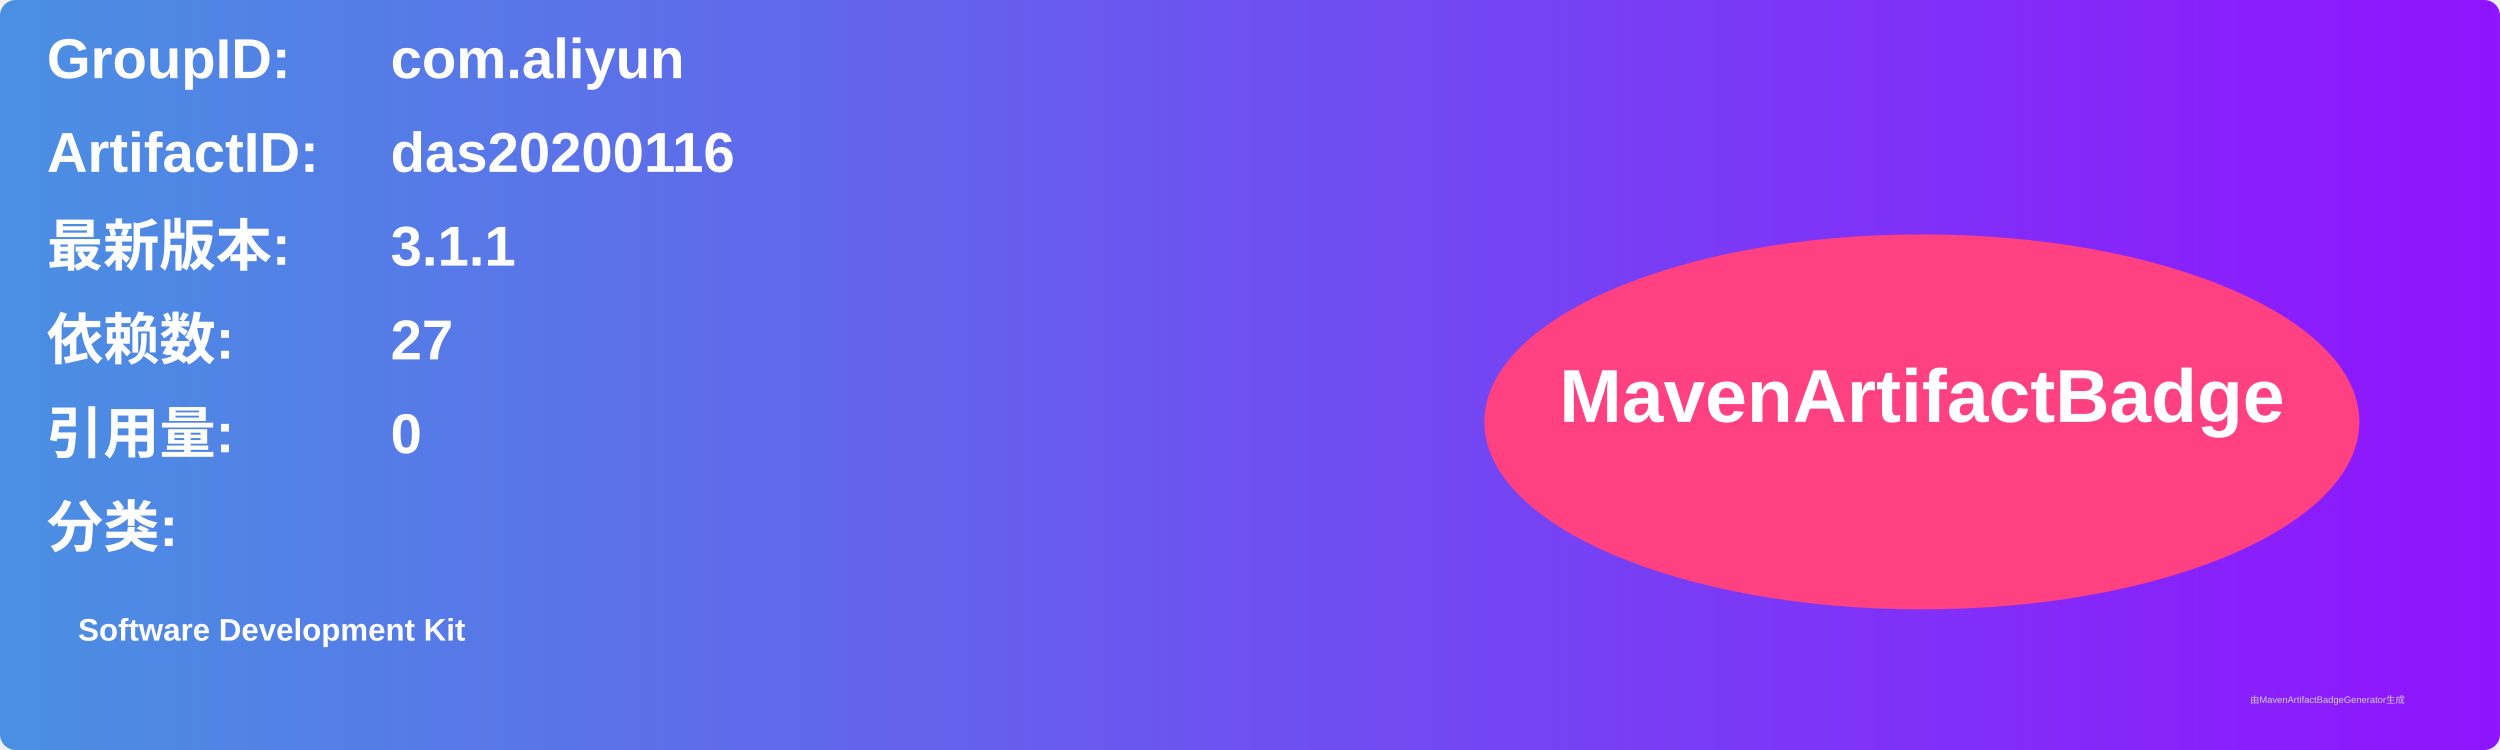
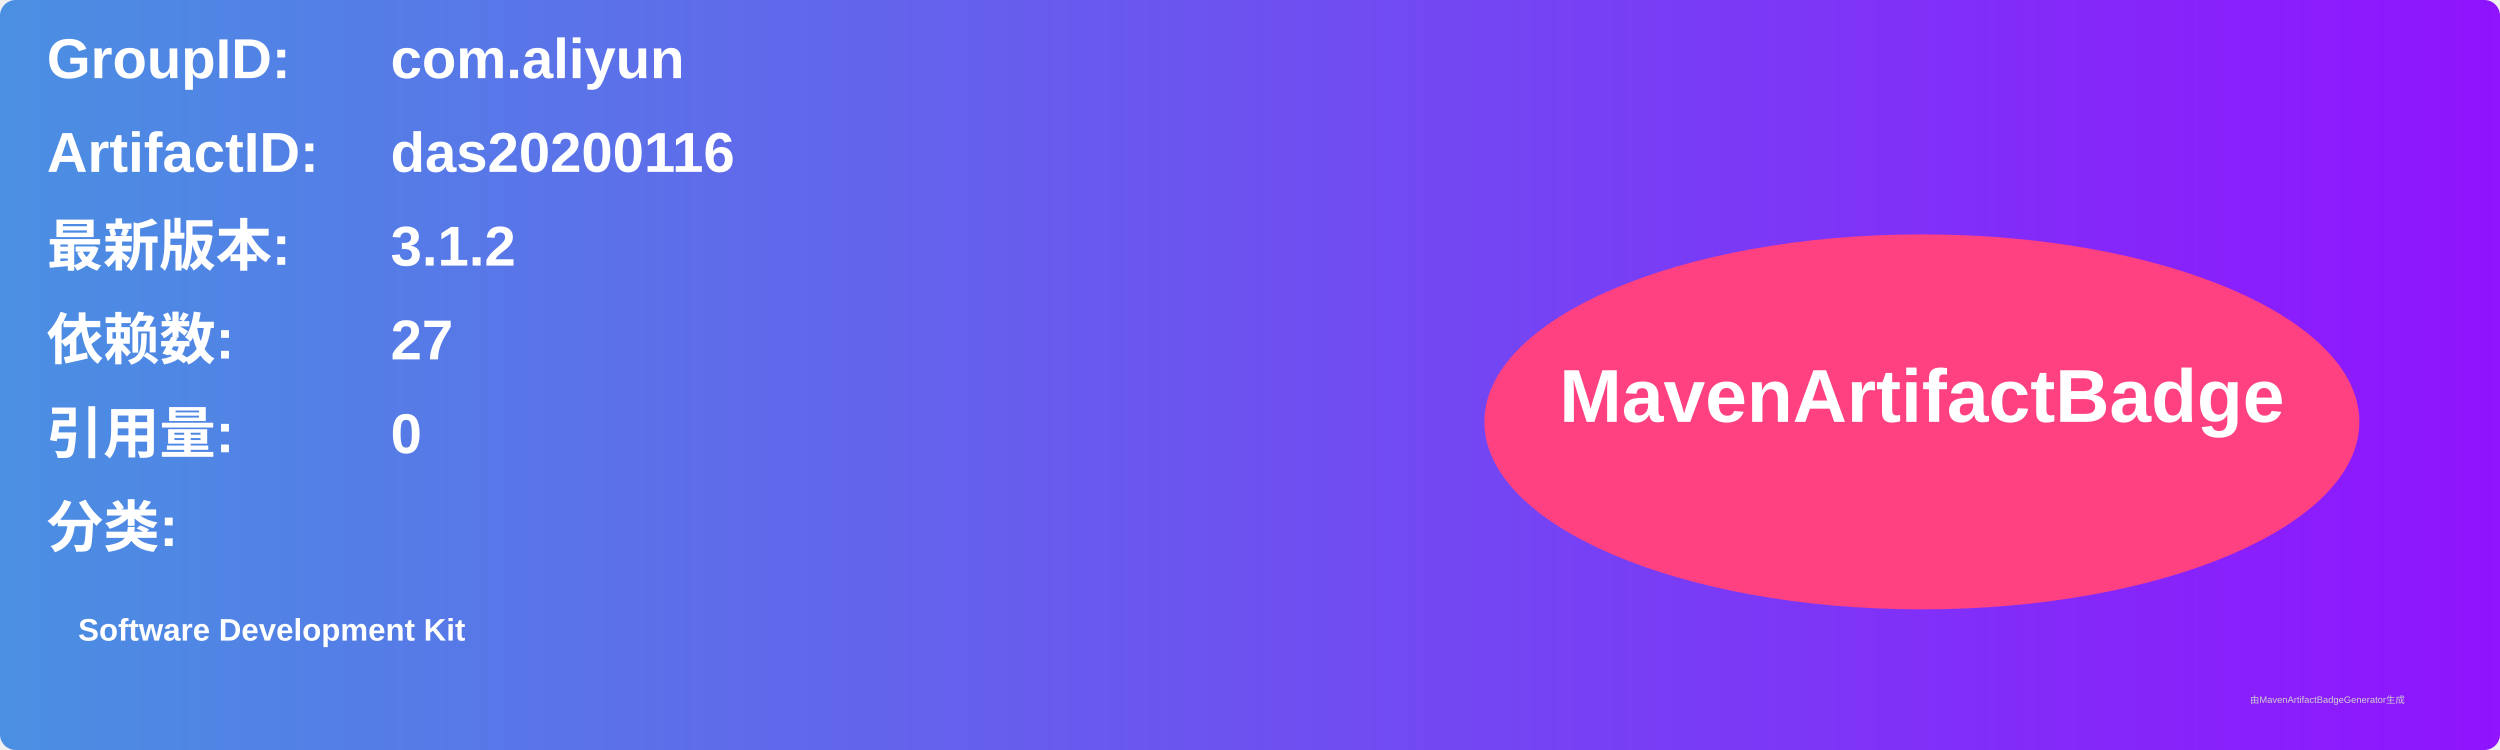
<svg xmlns="http://www.w3.org/2000/svg" width="800" height="240" viewBox="0 0 800 240">
  <linearGradient id="grad" x1="0%" y1="0%" x2="100%" y2="0%">
    <stop offset="0%" stop-color="#4a90e2" />
    <stop offset="100%" stop-color="#9013fe" />
  </linearGradient>
  <rect width="100%" height="100%" rx="5" ry="5" fill="url(#grad)" />
  <g transform="translate(15, 15)">
    <text x="0" y="10" font-family="Arial" font-size="18" fill="white" font-weight="bold" width="260">GroupID:</text>
    <text x="110" y="10" font-family="Arial" font-size="18" fill="white" font-weight="bold" width="460">com.aliyun</text>
    <text x="0" y="40" font-family="Arial" font-size="18" fill="white" font-weight="bold" width="260">ArtifactID:</text>
    <text x="110" y="40" font-family="Arial" font-size="18" fill="white" font-weight="bold" width="460">das20200116</text>
    <text x="0" y="70" font-family="Arial" font-size="18" fill="white" font-weight="bold">最新版本:</text>
    <text x="110" y="70" font-family="Arial" font-size="18" fill="white" font-weight="bold">
-       <tspan font-weight="bold">3.1.1</tspan>
+       <tspan font-weight="bold">3.1.2</tspan>
    </text>
    <text x="0" y="100" font-family="Arial" font-size="18" fill="white" font-weight="bold">依赖数: </text>
    <text x="110" y="100" font-family="Arial" font-size="18" fill="white">
      <tspan font-weight="bold">27</tspan>
    </text>
    <text x="0" y="130" font-family="Arial" font-size="18" fill="white" font-weight="bold">引用量: </text>
    <text x="110" y="130" font-family="Arial" font-size="18" fill="white">
      <tspan font-weight="bold">0</tspan>
    </text>
    <text x="0" y="160" font-family="Arial" font-size="18" fill="white" font-weight="bold">分类:</text>
    <text x="10" y="190" font-family="Arial" font-size="10" fill="white">
      <tspan font-weight="bold">Software Development Kit</tspan>
    </text>
    <ellipse cx="600" cy="120" rx="140" ry="60" fill="#ff4081" />
    <text x="600" y="120" text-anchor="middle" font-family="Arial" font-size="24" fill="white" font-weight="bold">MavenArtifactBadge</text>
  </g>
  <text x="720" y="225" font-family="Arial" font-size="3" fill="#d0d0d0">由MavenArtifactBadgeGenerator生成</text>
</svg>
